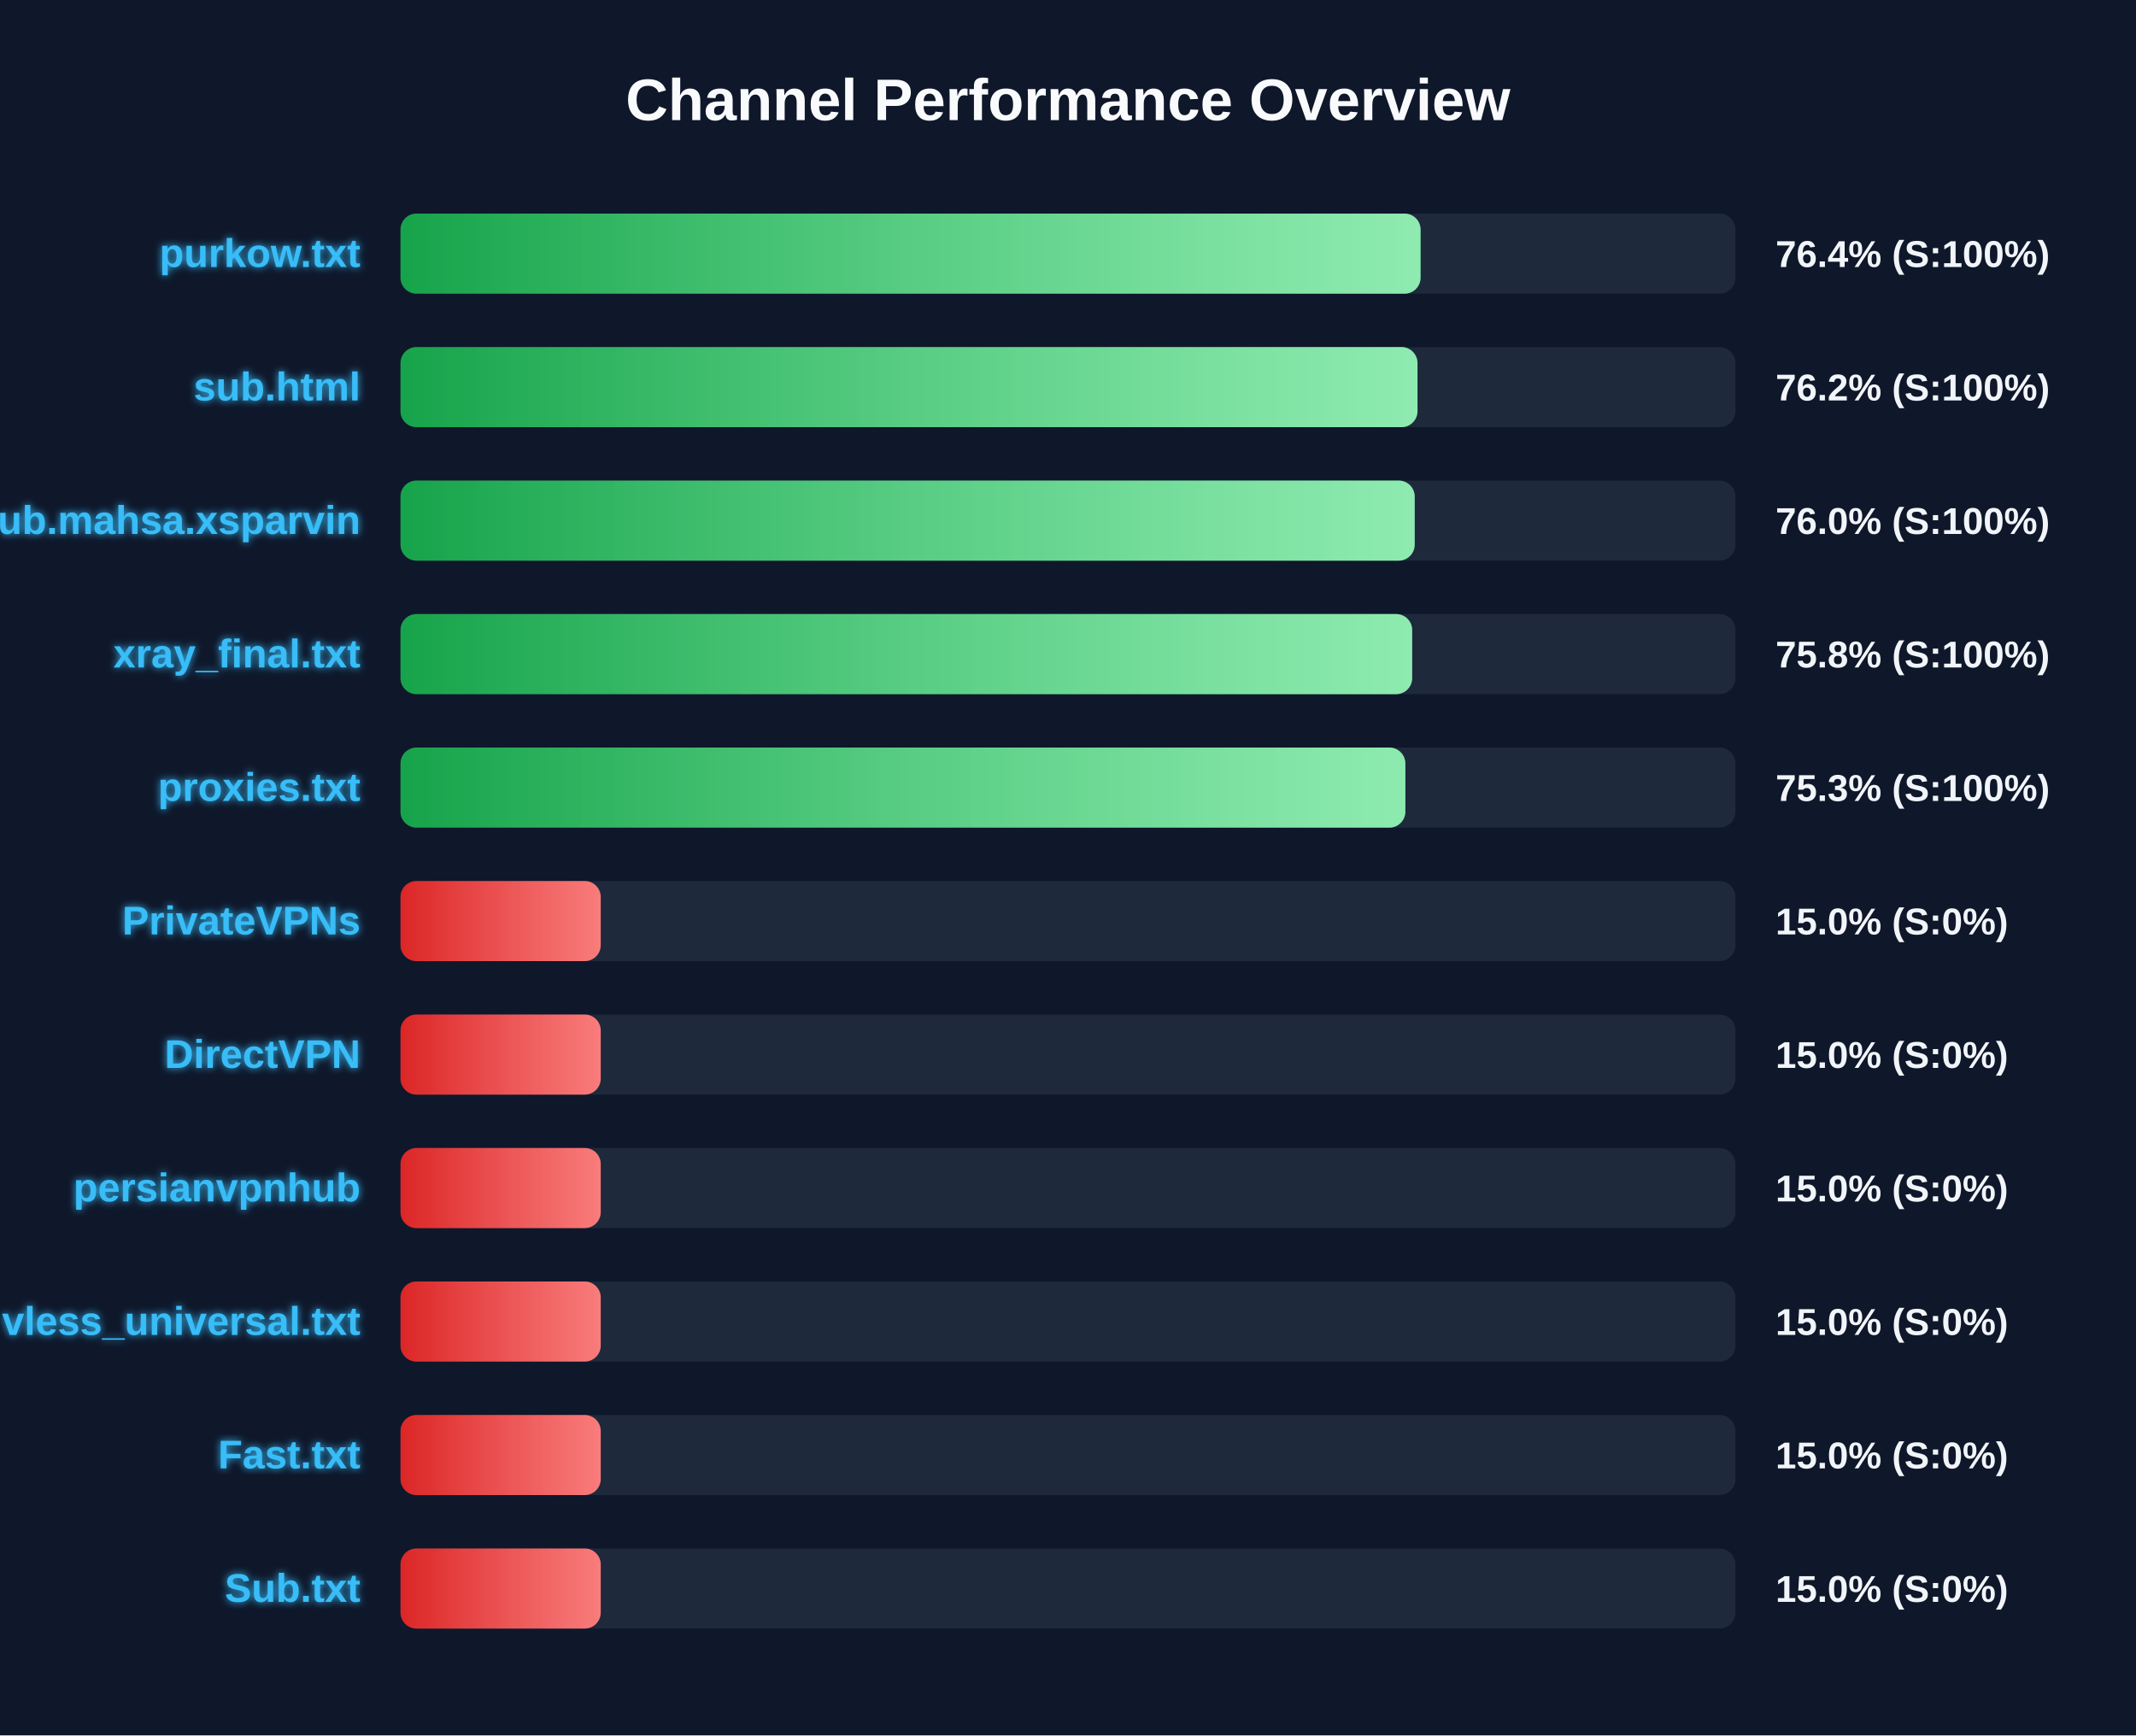
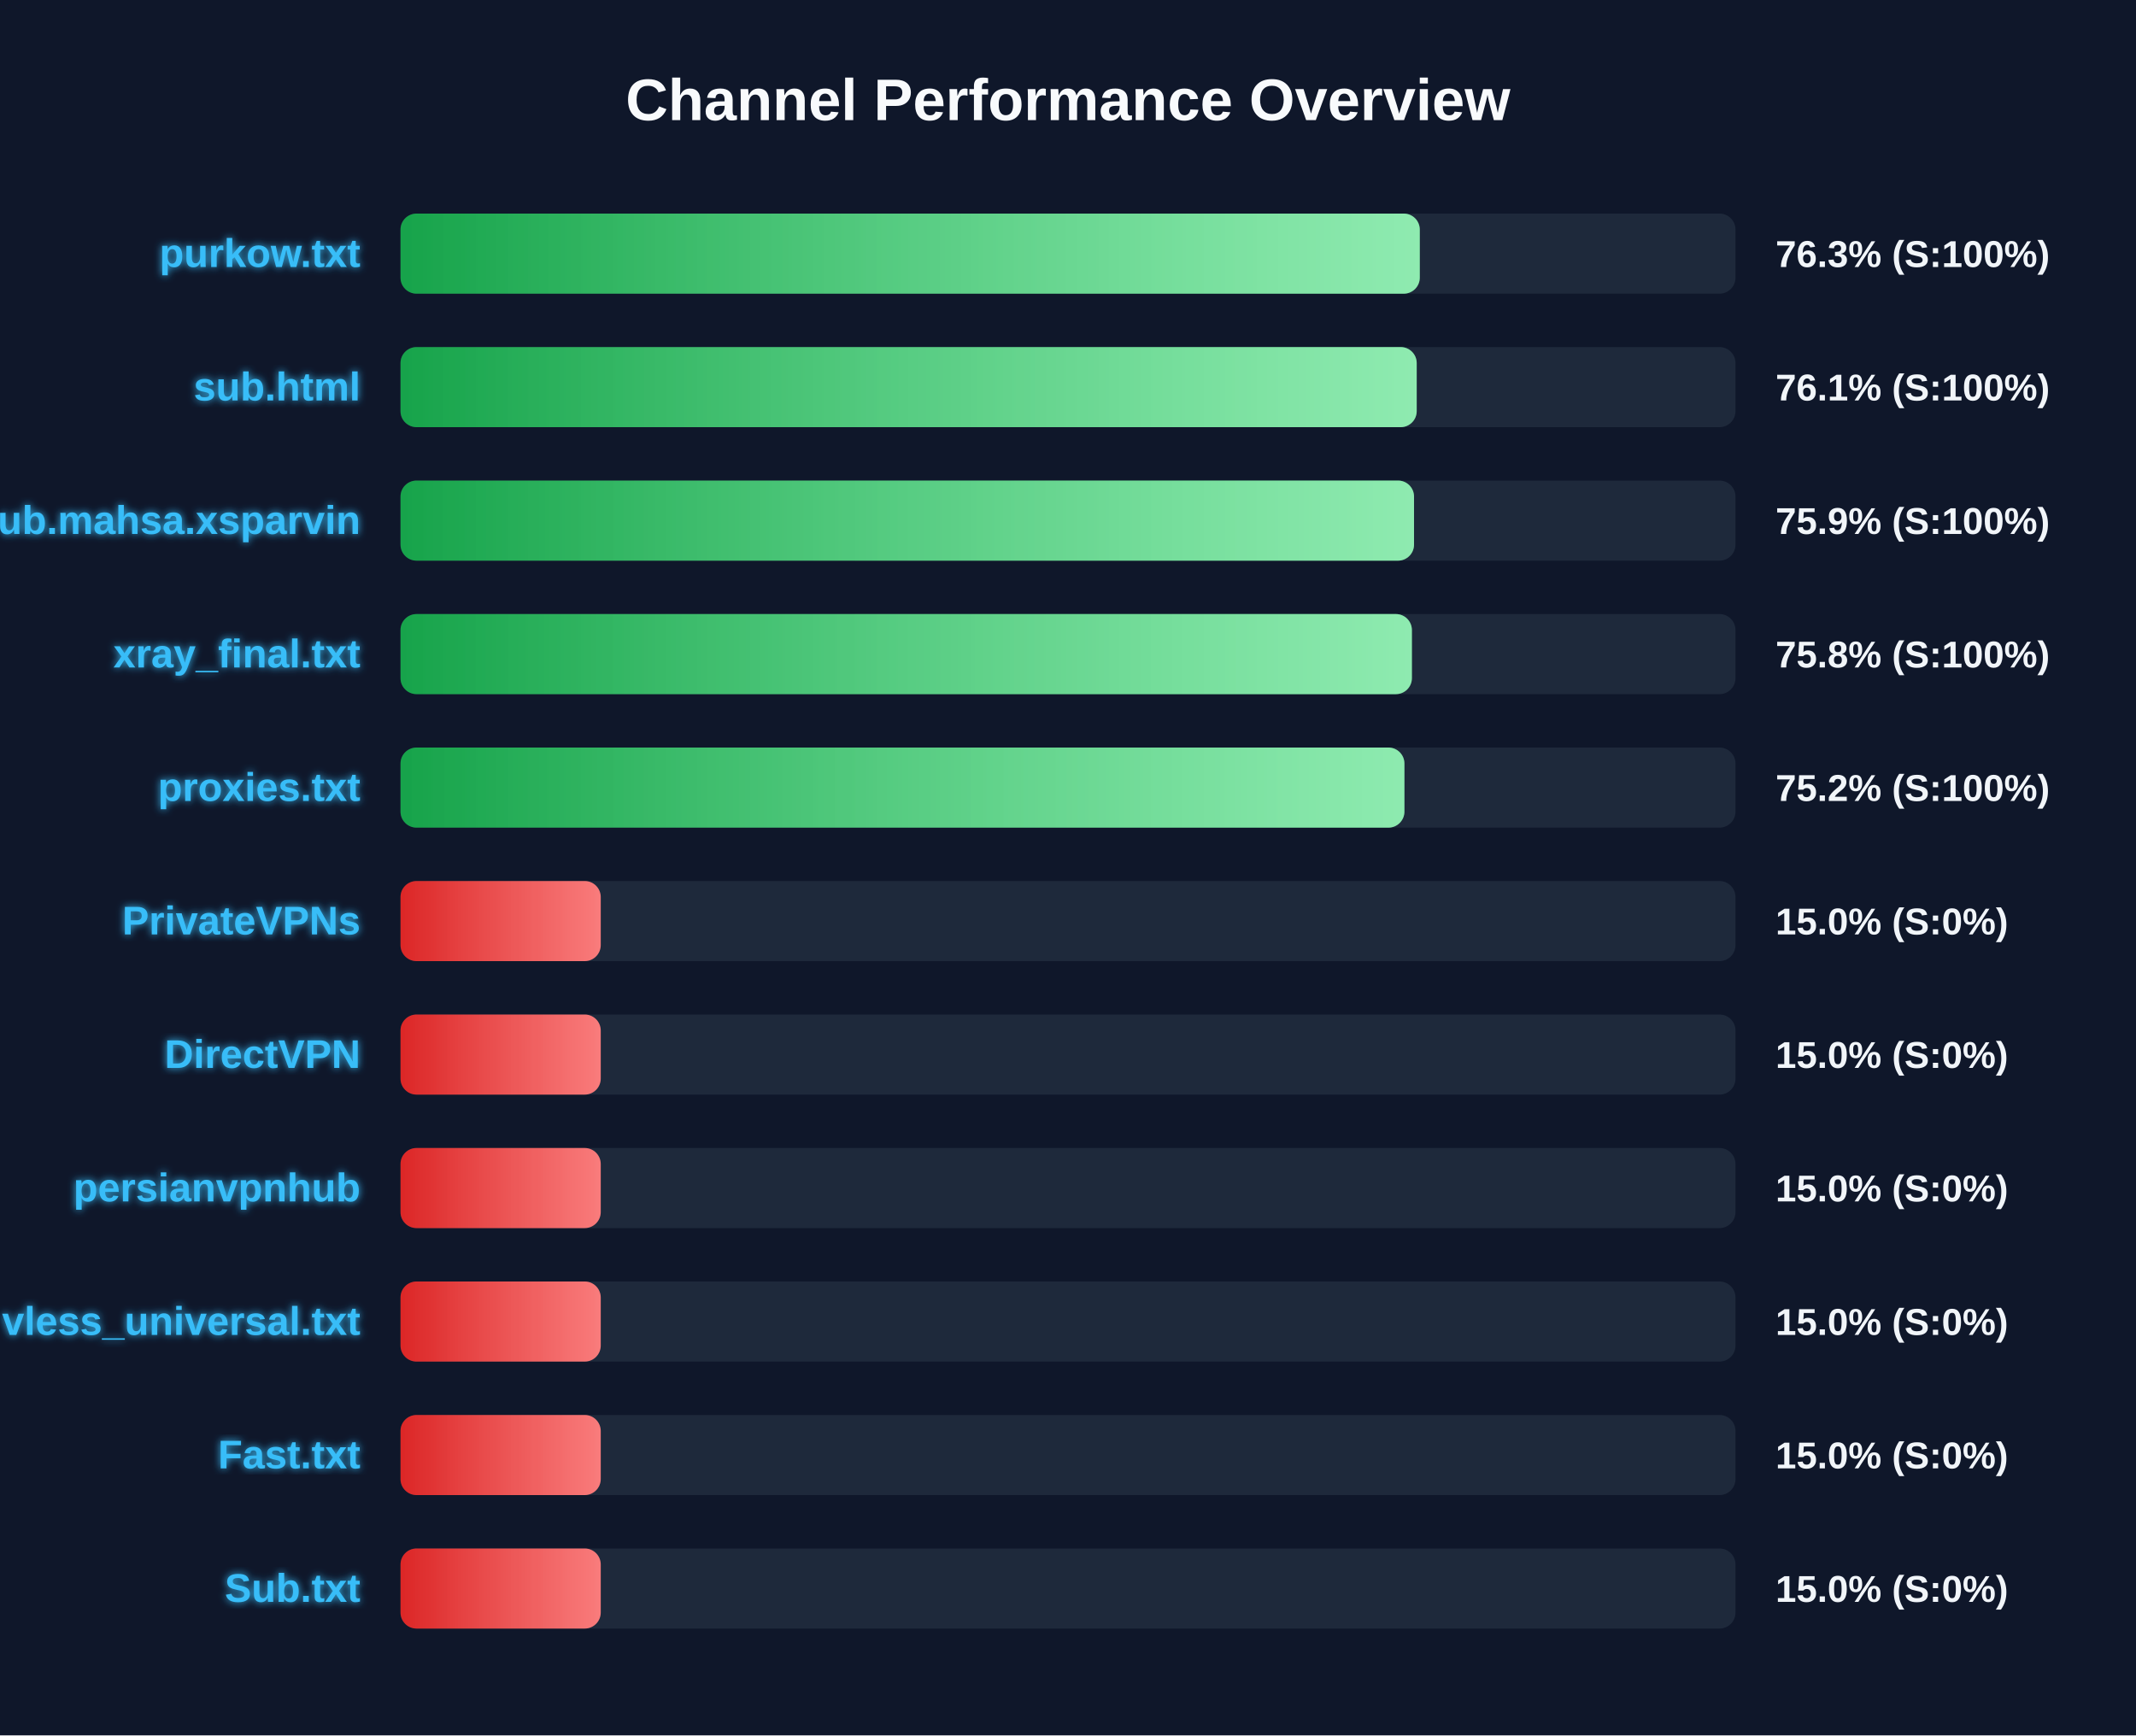
<svg xmlns="http://www.w3.org/2000/svg" width="800" height="650" version="1.1">
  <defs>
    <linearGradient id="grad-green" x1="0%" y1="0%" x2="100%" y2="0%">
      <stop offset="0%" stop-color="#16a34a" />
      <stop offset="100%" stop-color="#4ade80" />
    </linearGradient>
    <linearGradient id="grad-yellow" x1="0%" y1="0%" x2="100%" y2="0%">
      <stop offset="0%" stop-color="#ca8a04" />
      <stop offset="100%" stop-color="#fde047" />
    </linearGradient>
    <linearGradient id="grad-red" x1="0%" y1="0%" x2="100%" y2="0%">
      <stop offset="0%" stop-color="#dc2626" />
      <stop offset="100%" stop-color="#f87171" />
    </linearGradient>
    <linearGradient id="shimmer" x1="0%" y1="0%" x2="100%" y2="0%">
      <stop offset="0%" stop-color="rgba(255,255,255,0)" />
      <stop offset="50%" stop-color="rgba(255,255,255,0.4)" />
      <stop offset="100%" stop-color="rgba(255,255,255,0)" />
    </linearGradient>
    <filter id="glow" x="-20%" y="-20%" width="140%" height="140%">
      <feGaussianBlur stdDeviation="1.5" result="blur" />
      <feComposite in="SourceGraphic" in2="blur" operator="over" />
    </filter>
  </defs>
  <style>
        .bg-rect { fill: #0f172a; }
        .title { font: bold 22px 'Segoe UI', Arial, sans-serif; fill: #f8fafc; }
        .row { font: bold 15px 'Segoe UI', Arial, sans-serif; fill: #38bdf8; filter: url(#glow); }
        .score { font: bold 14px 'Segoe UI', Arial, sans-serif; fill: #f1f5f9; }
        @keyframes shimmer-anim {
            0% { transform: translateX(-100%); }
            100% { transform: translateX(200%); }
        }
        .shimmer-rect {
            animation: shimmer-anim 2.5s infinite linear;
        }
    </style>
  <rect width="100%" height="100%" class="bg-rect" />
  <text x="400" y="45" text-anchor="middle" class="title">Channel Performance Overview</text>
  <rect x="150" y="80" width="500" height="30" fill="#1e293b" rx="6" />
  <clipPath id="clip-0">
-     <rect x="150" y="80" width="382.05" height="30" rx="6" />
+     <rect x="150" y="80" width="381.75" height="30" rx="6" />
  </clipPath>
-   <rect x="150" y="80" width="382.05" height="30" fill="url(#grad-green)" rx="6" />
+   <rect x="150" y="80" width="381.75" height="30" fill="url(#grad-green)" rx="6" />
  <g clip-path="url(#clip-0)">
    <rect x="150" y="80" width="100%" height="30" fill="url(#shimmer)" class="shimmer-rect" />
  </g>
  <text x="135" y="100" text-anchor="end" class="row">purkow.txt</text>
-   <text x="665" y="100" text-anchor="start" class="score">76.4% (S:100%)</text>
+   <text x="665" y="100" text-anchor="start" class="score">76.3% (S:100%)</text>
  <rect x="150" y="130" width="500" height="30" fill="#1e293b" rx="6" />
  <clipPath id="clip-1">
-     <rect x="150" y="130" width="380.9" height="30" rx="6" />
+     <rect x="150" y="130" width="380.6" height="30" rx="6" />
  </clipPath>
-   <rect x="150" y="130" width="380.9" height="30" fill="url(#grad-green)" rx="6" />
+   <rect x="150" y="130" width="380.6" height="30" fill="url(#grad-green)" rx="6" />
  <g clip-path="url(#clip-1)">
    <rect x="150" y="130" width="100%" height="30" fill="url(#shimmer)" class="shimmer-rect" />
  </g>
  <text x="135" y="150" text-anchor="end" class="row">sub.html</text>
-   <text x="665" y="150" text-anchor="start" class="score">76.2% (S:100%)</text>
+   <text x="665" y="150" text-anchor="start" class="score">76.1% (S:100%)</text>
  <rect x="150" y="180" width="500" height="30" fill="#1e293b" rx="6" />
  <clipPath id="clip-2">
-     <rect x="150" y="180" width="379.85" height="30" rx="6" />
+     <rect x="150" y="180" width="379.6" height="30" rx="6" />
  </clipPath>
-   <rect x="150" y="180" width="379.85" height="30" fill="url(#grad-green)" rx="6" />
+   <rect x="150" y="180" width="379.6" height="30" fill="url(#grad-green)" rx="6" />
  <g clip-path="url(#clip-2)">
    <rect x="150" y="180" width="100%" height="30" fill="url(#shimmer)" class="shimmer-rect" />
  </g>
  <text x="135" y="200" text-anchor="end" class="row">Sub.mahsa.xsparvin</text>
-   <text x="665" y="200" text-anchor="start" class="score">76.0% (S:100%)</text>
+   <text x="665" y="200" text-anchor="start" class="score">75.9% (S:100%)</text>
  <rect x="150" y="230" width="500" height="30" fill="#1e293b" rx="6" />
  <clipPath id="clip-3">
-     <rect x="150" y="230" width="378.9" height="30" rx="6" />
+     <rect x="150" y="230" width="378.8" height="30" rx="6" />
  </clipPath>
-   <rect x="150" y="230" width="378.9" height="30" fill="url(#grad-green)" rx="6" />
+   <rect x="150" y="230" width="378.8" height="30" fill="url(#grad-green)" rx="6" />
  <g clip-path="url(#clip-3)">
    <rect x="150" y="230" width="100%" height="30" fill="url(#shimmer)" class="shimmer-rect" />
  </g>
  <text x="135" y="250" text-anchor="end" class="row">xray_final.txt</text>
  <text x="665" y="250" text-anchor="start" class="score">75.8% (S:100%)</text>
  <rect x="150" y="280" width="500" height="30" fill="#1e293b" rx="6" />
  <clipPath id="clip-4">
-     <rect x="150" y="280" width="376.35" height="30" rx="6" />
+     <rect x="150" y="280" width="376.0" height="30" rx="6" />
  </clipPath>
-   <rect x="150" y="280" width="376.35" height="30" fill="url(#grad-green)" rx="6" />
+   <rect x="150" y="280" width="376.0" height="30" fill="url(#grad-green)" rx="6" />
  <g clip-path="url(#clip-4)">
    <rect x="150" y="280" width="100%" height="30" fill="url(#shimmer)" class="shimmer-rect" />
  </g>
  <text x="135" y="300" text-anchor="end" class="row">proxies.txt</text>
-   <text x="665" y="300" text-anchor="start" class="score">75.3% (S:100%)</text>
+   <text x="665" y="300" text-anchor="start" class="score">75.2% (S:100%)</text>
  <rect x="150" y="330" width="500" height="30" fill="#1e293b" rx="6" />
  <clipPath id="clip-5">
    <rect x="150" y="330" width="75.0" height="30" rx="6" />
  </clipPath>
  <rect x="150" y="330" width="75.0" height="30" fill="url(#grad-red)" rx="6" />
  <g clip-path="url(#clip-5)">
    <rect x="150" y="330" width="100%" height="30" fill="url(#shimmer)" class="shimmer-rect" />
  </g>
  <text x="135" y="350" text-anchor="end" class="row">PrivateVPNs</text>
  <text x="665" y="350" text-anchor="start" class="score">15.0% (S:0%)</text>
  <rect x="150" y="380" width="500" height="30" fill="#1e293b" rx="6" />
  <clipPath id="clip-6">
    <rect x="150" y="380" width="75.0" height="30" rx="6" />
  </clipPath>
  <rect x="150" y="380" width="75.0" height="30" fill="url(#grad-red)" rx="6" />
  <g clip-path="url(#clip-6)">
    <rect x="150" y="380" width="100%" height="30" fill="url(#shimmer)" class="shimmer-rect" />
  </g>
  <text x="135" y="400" text-anchor="end" class="row">DirectVPN</text>
  <text x="665" y="400" text-anchor="start" class="score">15.0% (S:0%)</text>
  <rect x="150" y="430" width="500" height="30" fill="#1e293b" rx="6" />
  <clipPath id="clip-7">
    <rect x="150" y="430" width="75.0" height="30" rx="6" />
  </clipPath>
  <rect x="150" y="430" width="75.0" height="30" fill="url(#grad-red)" rx="6" />
  <g clip-path="url(#clip-7)">
    <rect x="150" y="430" width="100%" height="30" fill="url(#shimmer)" class="shimmer-rect" />
  </g>
  <text x="135" y="450" text-anchor="end" class="row">persianvpnhub</text>
  <text x="665" y="450" text-anchor="start" class="score">15.0% (S:0%)</text>
  <rect x="150" y="480" width="500" height="30" fill="#1e293b" rx="6" />
  <clipPath id="clip-8">
    <rect x="150" y="480" width="75.0" height="30" rx="6" />
  </clipPath>
  <rect x="150" y="480" width="75.0" height="30" fill="url(#grad-red)" rx="6" />
  <g clip-path="url(#clip-8)">
    <rect x="150" y="480" width="100%" height="30" fill="url(#shimmer)" class="shimmer-rect" />
  </g>
  <text x="135" y="500" text-anchor="end" class="row">vless_universal.txt</text>
  <text x="665" y="500" text-anchor="start" class="score">15.0% (S:0%)</text>
  <rect x="150" y="530" width="500" height="30" fill="#1e293b" rx="6" />
  <clipPath id="clip-9">
    <rect x="150" y="530" width="75.0" height="30" rx="6" />
  </clipPath>
  <rect x="150" y="530" width="75.0" height="30" fill="url(#grad-red)" rx="6" />
  <g clip-path="url(#clip-9)">
    <rect x="150" y="530" width="100%" height="30" fill="url(#shimmer)" class="shimmer-rect" />
  </g>
  <text x="135" y="550" text-anchor="end" class="row">Fast.txt</text>
  <text x="665" y="550" text-anchor="start" class="score">15.0% (S:0%)</text>
  <rect x="150" y="580" width="500" height="30" fill="#1e293b" rx="6" />
  <clipPath id="clip-10">
    <rect x="150" y="580" width="75.0" height="30" rx="6" />
  </clipPath>
  <rect x="150" y="580" width="75.0" height="30" fill="url(#grad-red)" rx="6" />
  <g clip-path="url(#clip-10)">
    <rect x="150" y="580" width="100%" height="30" fill="url(#shimmer)" class="shimmer-rect" />
  </g>
  <text x="135" y="600" text-anchor="end" class="row">Sub.txt</text>
  <text x="665" y="600" text-anchor="start" class="score">15.0% (S:0%)</text>
</svg>
